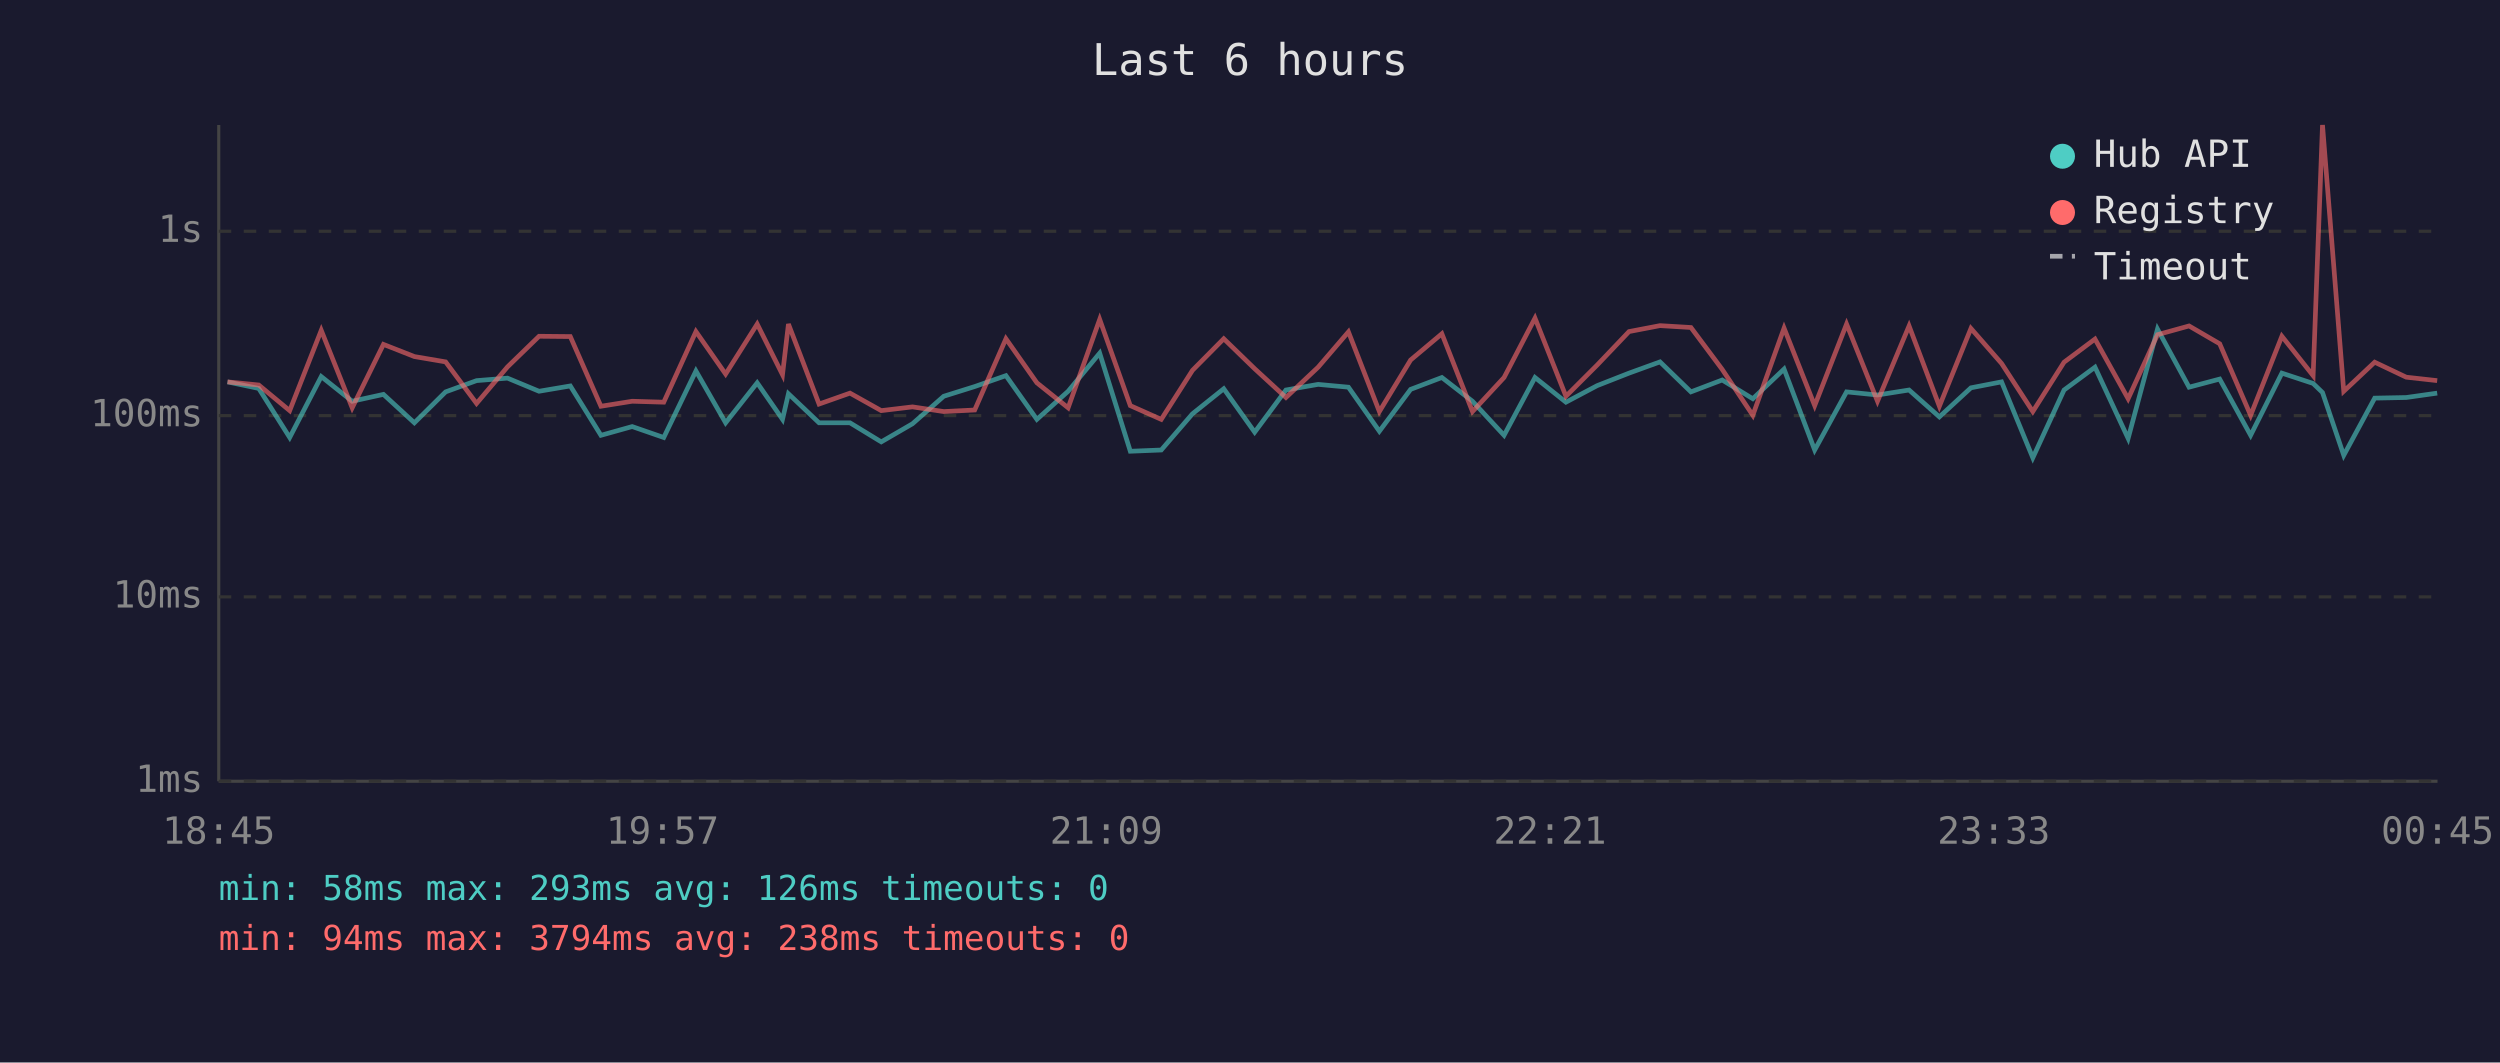
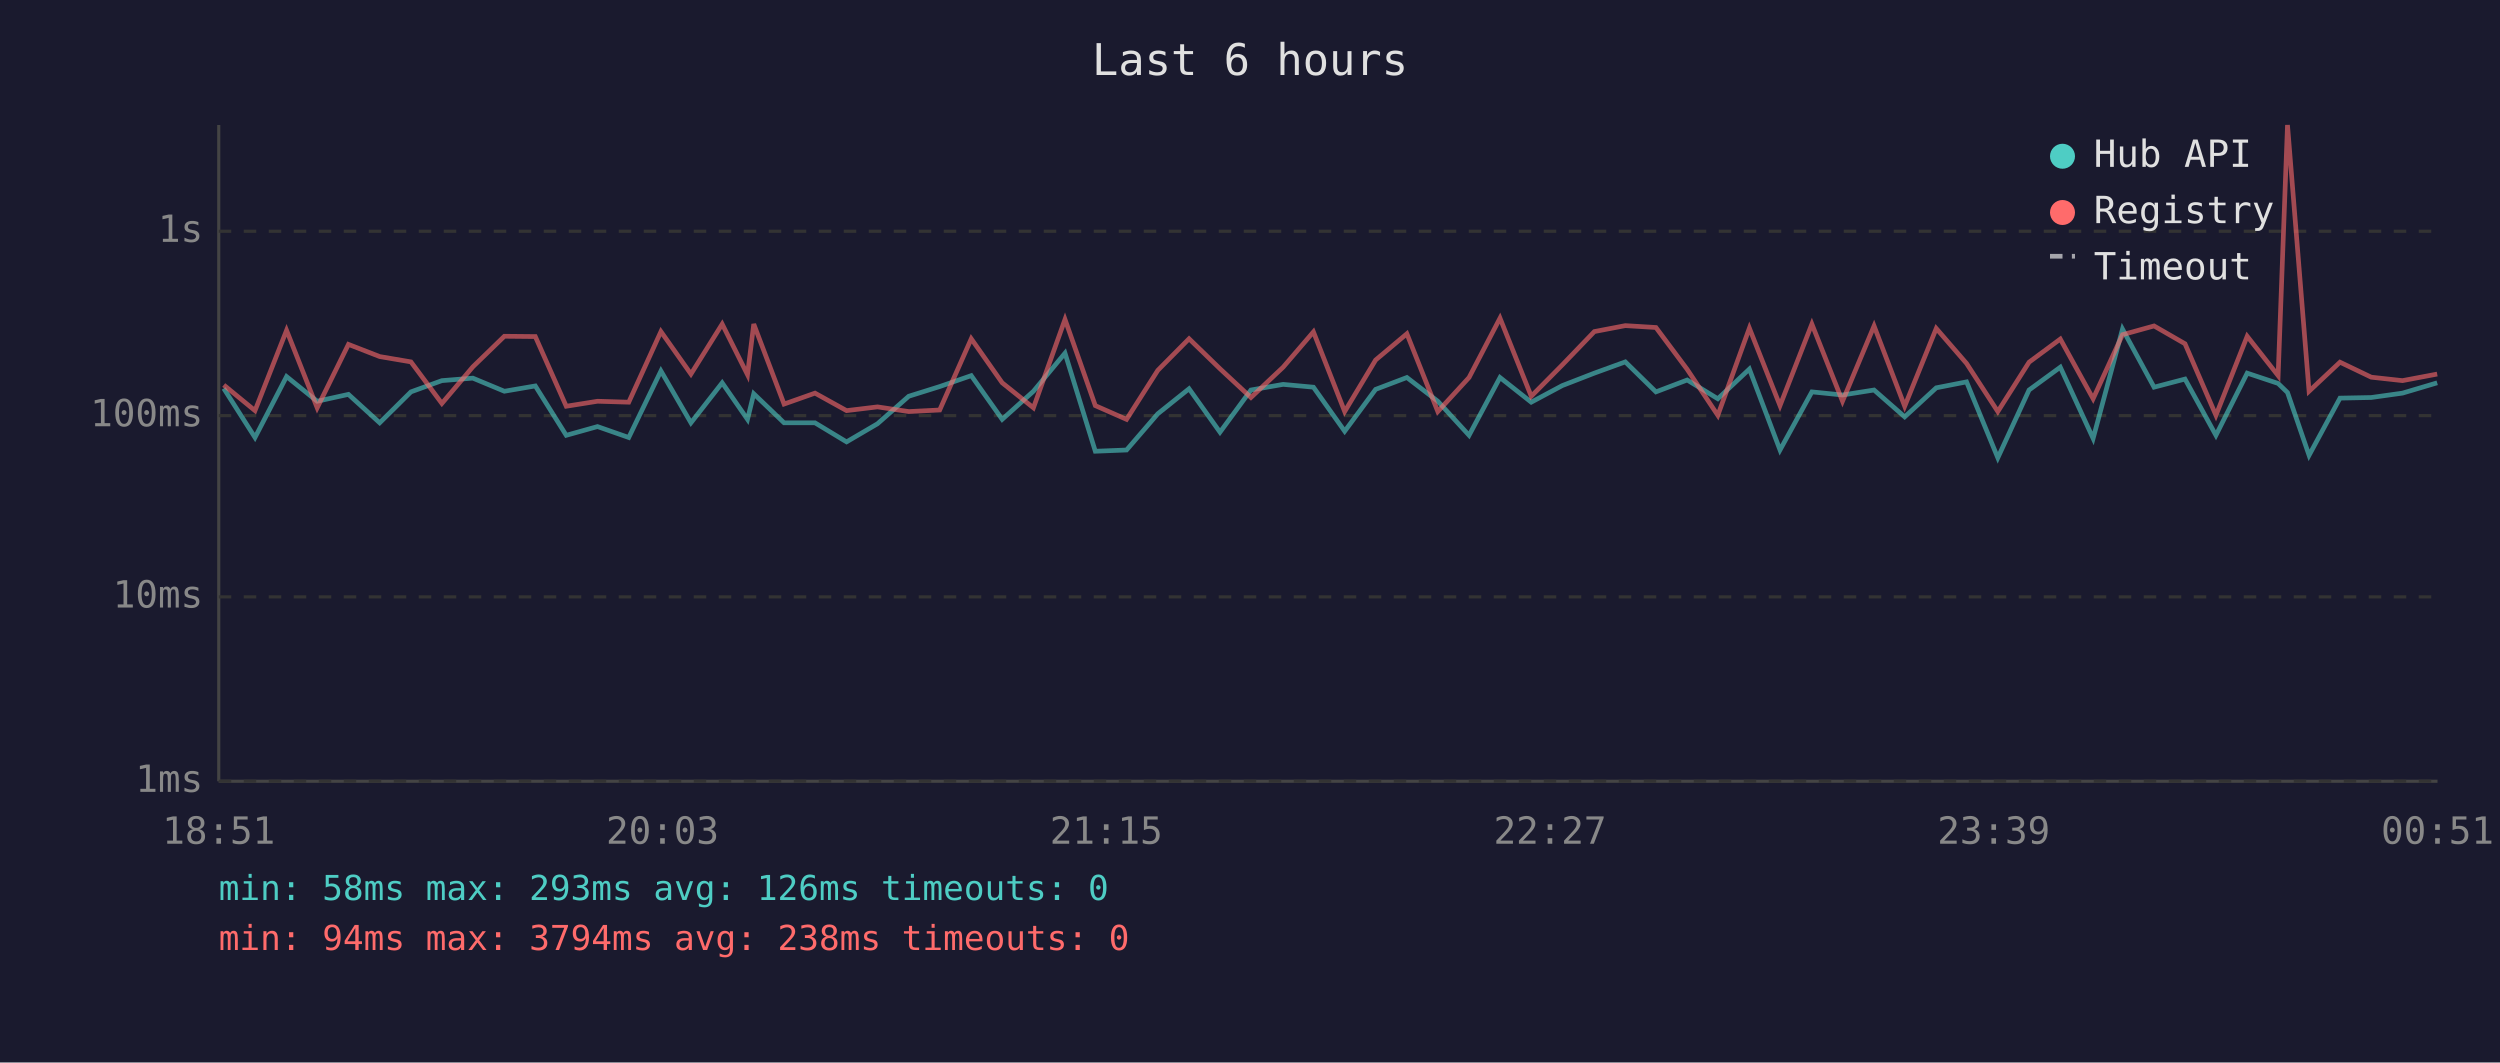
<svg xmlns="http://www.w3.org/2000/svg" viewBox="0 0 800 340" font-family="monospace" font-size="12">
  <rect width="800" height="340" fill="#1a1a2e" />
  <text x="400" y="24" fill="#e0e0e0" font-size="14" text-anchor="middle">Last 6 hours</text>
  <line x1="70" y1="40" x2="70" y2="250" stroke="#444" stroke-width="1" />
  <line x1="70" y1="250" x2="780" y2="250" stroke="#444" stroke-width="1" />
  <line x1="70" y1="250" x2="780" y2="250" stroke="#333" stroke-width="1" stroke-dasharray="4" />
  <text x="65" y="250" fill="#888" text-anchor="end" dominant-baseline="middle">1ms</text>
  <line x1="70" y1="191" x2="780" y2="191" stroke="#333" stroke-width="1" stroke-dasharray="4" />
  <text x="65" y="191" fill="#888" text-anchor="end" dominant-baseline="middle">10ms</text>
  <line x1="70" y1="133" x2="780" y2="133" stroke="#333" stroke-width="1" stroke-dasharray="4" />
  <text x="65" y="133" fill="#888" text-anchor="end" dominant-baseline="middle">100ms</text>
  <line x1="70" y1="74" x2="780" y2="74" stroke="#333" stroke-width="1" stroke-dasharray="4" />
  <text x="65" y="74" fill="#888" text-anchor="end" dominant-baseline="middle">1s</text>
-   <text x="70" y="270" fill="#888" text-anchor="middle">18:45</text>
-   <text x="212" y="270" fill="#888" text-anchor="middle">19:57</text>
-   <text x="354" y="270" fill="#888" text-anchor="middle">21:09</text>
-   <text x="496" y="270" fill="#888" text-anchor="middle">22:21</text>
-   <text x="638" y="270" fill="#888" text-anchor="middle">23:33</text>
-   <text x="780" y="270" fill="#888" text-anchor="middle">00:45</text>
-   <polyline points="72.8,122.2 82.8,124.3 92.7,140.0 102.8,120.5 112.7,128.4 122.7,126.2 132.6,135.3 142.6,125.4 152.5,121.8 162.4,121.0 172.5,125.2 182.5,123.5 192.3,139.3 202.3,136.5 212.4,140.0 222.7,118.7 232.2,135.3 242.3,122.5 250.4,134.2 252.3,126.0 262.1,135.3 272.0,135.3 282.0,141.4 292.0,135.6 302.0,126.8 311.9,123.7 321.9,120.2 331.8,134.2 341.8,125.2 351.9,113.0 361.7,144.4 371.6,144.0 381.6,132.4 391.6,124.4 401.5,138.3 411.5,124.8 421.8,123.0 431.5,123.9 441.4,138.0 451.4,124.6 461.4,120.8 471.2,128.4 481.3,139.3 491.2,120.8 501.1,128.7 511.1,123.4 521.3,119.4 531.2,115.8 541.1,125.4 551.1,121.6 560.9,127.6 570.9,118.1 580.7,144.0 590.9,125.4 600.8,126.4 610.9,124.8 620.6,133.4 630.7,124.1 640.5,122.2 650.5,146.5 660.5,124.8 670.4,117.5 681.0,140.3 690.4,105.3 700.5,123.9 710.3,121.3 720.2,139.3 730.2,119.4 740.2,122.7 743.2,125.6 750.0,145.7 759.9,127.4 770.0,127.2 779.9,125.8" fill="none" stroke="#4ecdc4" stroke-width="1.5" opacity="0.6" />
-   <polyline points="72.8,122.2 82.8,123.2 92.7,131.4 102.8,105.7 112.7,130.5 122.7,110.2 132.6,114.1 142.6,115.8 152.5,129.1 162.4,117.4 172.5,107.6 182.5,107.7 192.3,130.0 202.3,128.4 212.4,128.7 222.7,106.1 232.2,119.7 242.3,103.7 250.4,119.9 252.3,103.7 262.1,129.3 272.0,125.8 282.0,131.4 292.0,130.2 302.0,131.7 311.9,131.2 321.9,108.4 331.8,122.5 341.8,130.5 351.9,102.2 361.7,129.8 371.6,134.2 381.6,118.5 391.6,108.4 401.5,118.0 411.5,127.2 421.8,117.5 431.5,106.2 441.4,131.7 451.4,115.2 461.4,106.8 471.2,131.7 481.3,120.8 491.2,101.8 501.1,126.8 511.1,116.8 521.3,106.1 531.2,104.2 541.1,104.8 551.1,118.2 560.9,132.9 570.9,105.0 580.7,129.8 590.9,103.7 600.8,128.4 610.9,104.3 620.6,130.0 630.7,105.1 640.5,116.3 650.5,131.7 660.5,115.9 670.4,108.5 681.0,127.6 690.4,107.1 700.5,104.3 710.3,110.0 720.2,132.9 730.2,107.6 740.2,120.2 743.2,40.0 750.0,125.2 759.9,115.9 770.0,120.7 779.9,121.8" fill="none" stroke="#ff6b6b" stroke-width="1.5" opacity="0.6" />
+   <text x="70" y="270" fill="#888" text-anchor="middle">18:51</text>
+   <text x="212" y="270" fill="#888" text-anchor="middle">20:03</text>
+   <text x="354" y="270" fill="#888" text-anchor="middle">21:15</text>
+   <text x="496" y="270" fill="#888" text-anchor="middle">22:27</text>
+   <text x="638" y="270" fill="#888" text-anchor="middle">23:39</text>
+   <text x="780" y="270" fill="#888" text-anchor="middle">00:51</text>
+   <polyline points="71.6,124.3 81.6,140.0 91.7,120.5 101.5,128.4 111.5,126.2 121.5,135.3 131.5,125.4 141.4,121.8 151.3,121.0 161.4,125.2 171.3,123.5 181.2,139.3 191.2,136.5 201.2,140.0 211.5,118.7 221.1,135.3 231.1,122.5 239.2,134.2 241.2,126.0 250.9,135.3 260.8,135.3 270.9,141.4 280.8,135.6 290.8,126.8 300.7,123.7 310.8,120.2 320.7,134.2 330.7,125.2 340.8,113.0 350.5,144.4 360.5,144.0 370.5,132.4 380.5,124.4 390.4,138.3 400.3,124.8 410.6,123.0 420.3,123.9 430.3,138.0 440.2,124.6 450.2,120.8 460.1,128.4 470.1,139.3 480.0,120.8 490.0,128.7 499.9,123.4 510.2,119.4 520.1,115.8 529.9,125.4 539.9,121.6 549.7,127.6 559.8,118.1 569.6,144.0 579.8,125.4 589.6,126.4 599.7,124.8 609.5,133.4 619.6,124.1 629.3,122.2 639.3,146.5 649.3,124.8 659.3,117.5 669.8,140.3 679.2,105.3 689.3,123.9 699.2,121.3 709.1,139.3 719.1,119.4 729.0,122.7 732.0,125.6 738.9,145.7 748.8,127.4 758.8,127.2 768.8,125.8 779.9,122.5" fill="none" stroke="#4ecdc4" stroke-width="1.5" opacity="0.6" />
+   <polyline points="71.6,123.2 81.6,131.4 91.7,105.7 101.5,130.5 111.5,110.2 121.5,114.1 131.5,115.8 141.4,129.1 151.3,117.4 161.4,107.6 171.3,107.7 181.2,130.0 191.2,128.4 201.2,128.7 211.5,106.1 221.1,119.7 231.1,103.7 239.2,119.9 241.2,103.7 250.9,129.3 260.8,125.8 270.9,131.4 280.8,130.2 290.8,131.7 300.7,131.2 310.8,108.4 320.7,122.5 330.7,130.5 340.8,102.2 350.5,129.8 360.5,134.2 370.5,118.5 380.5,108.4 390.4,118.0 400.3,127.2 410.6,117.5 420.3,106.2 430.3,131.7 440.2,115.2 450.2,106.8 460.1,131.7 470.1,120.8 480.0,101.8 490.0,126.8 499.9,116.8 510.2,106.1 520.1,104.2 529.9,104.8 539.9,118.2 549.7,132.9 559.8,105.0 569.6,129.8 579.8,103.7 589.6,128.4 599.7,104.3 609.5,130.0 619.6,105.1 629.3,116.3 639.3,131.7 649.3,115.9 659.3,108.5 669.8,127.6 679.2,107.1 689.3,104.3 699.2,110.0 709.1,132.9 719.1,107.6 729.0,120.2 732.0,40.0 738.9,125.2 748.8,115.9 758.8,120.7 768.8,121.8 779.9,119.7" fill="none" stroke="#ff6b6b" stroke-width="1.5" opacity="0.6" />
  <circle cx="660" cy="50" r="4" fill="#4ecdc4" />
  <text x="670" y="50" fill="#e0e0e0" dominant-baseline="middle">Hub API</text>
  <circle cx="660" cy="68" r="4" fill="#ff6b6b" />
  <text x="670" y="68" fill="#e0e0e0" dominant-baseline="middle">Registry</text>
  <line x1="656" y1="82" x2="664" y2="82" stroke="#e0e0e0" stroke-width="1.5" stroke-dasharray="4,3" opacity="0.7" />
  <text x="670" y="86" fill="#e0e0e0" dominant-baseline="middle">Timeout</text>
  <text x="70" y="288" fill="#4ecdc4" font-size="11">min: 58ms  max: 293ms  avg: 126ms  timeouts: 0</text>
  <text x="70" y="304" fill="#ff6b6b" font-size="11">min: 94ms  max: 3794ms  avg: 238ms  timeouts: 0</text>
</svg>
